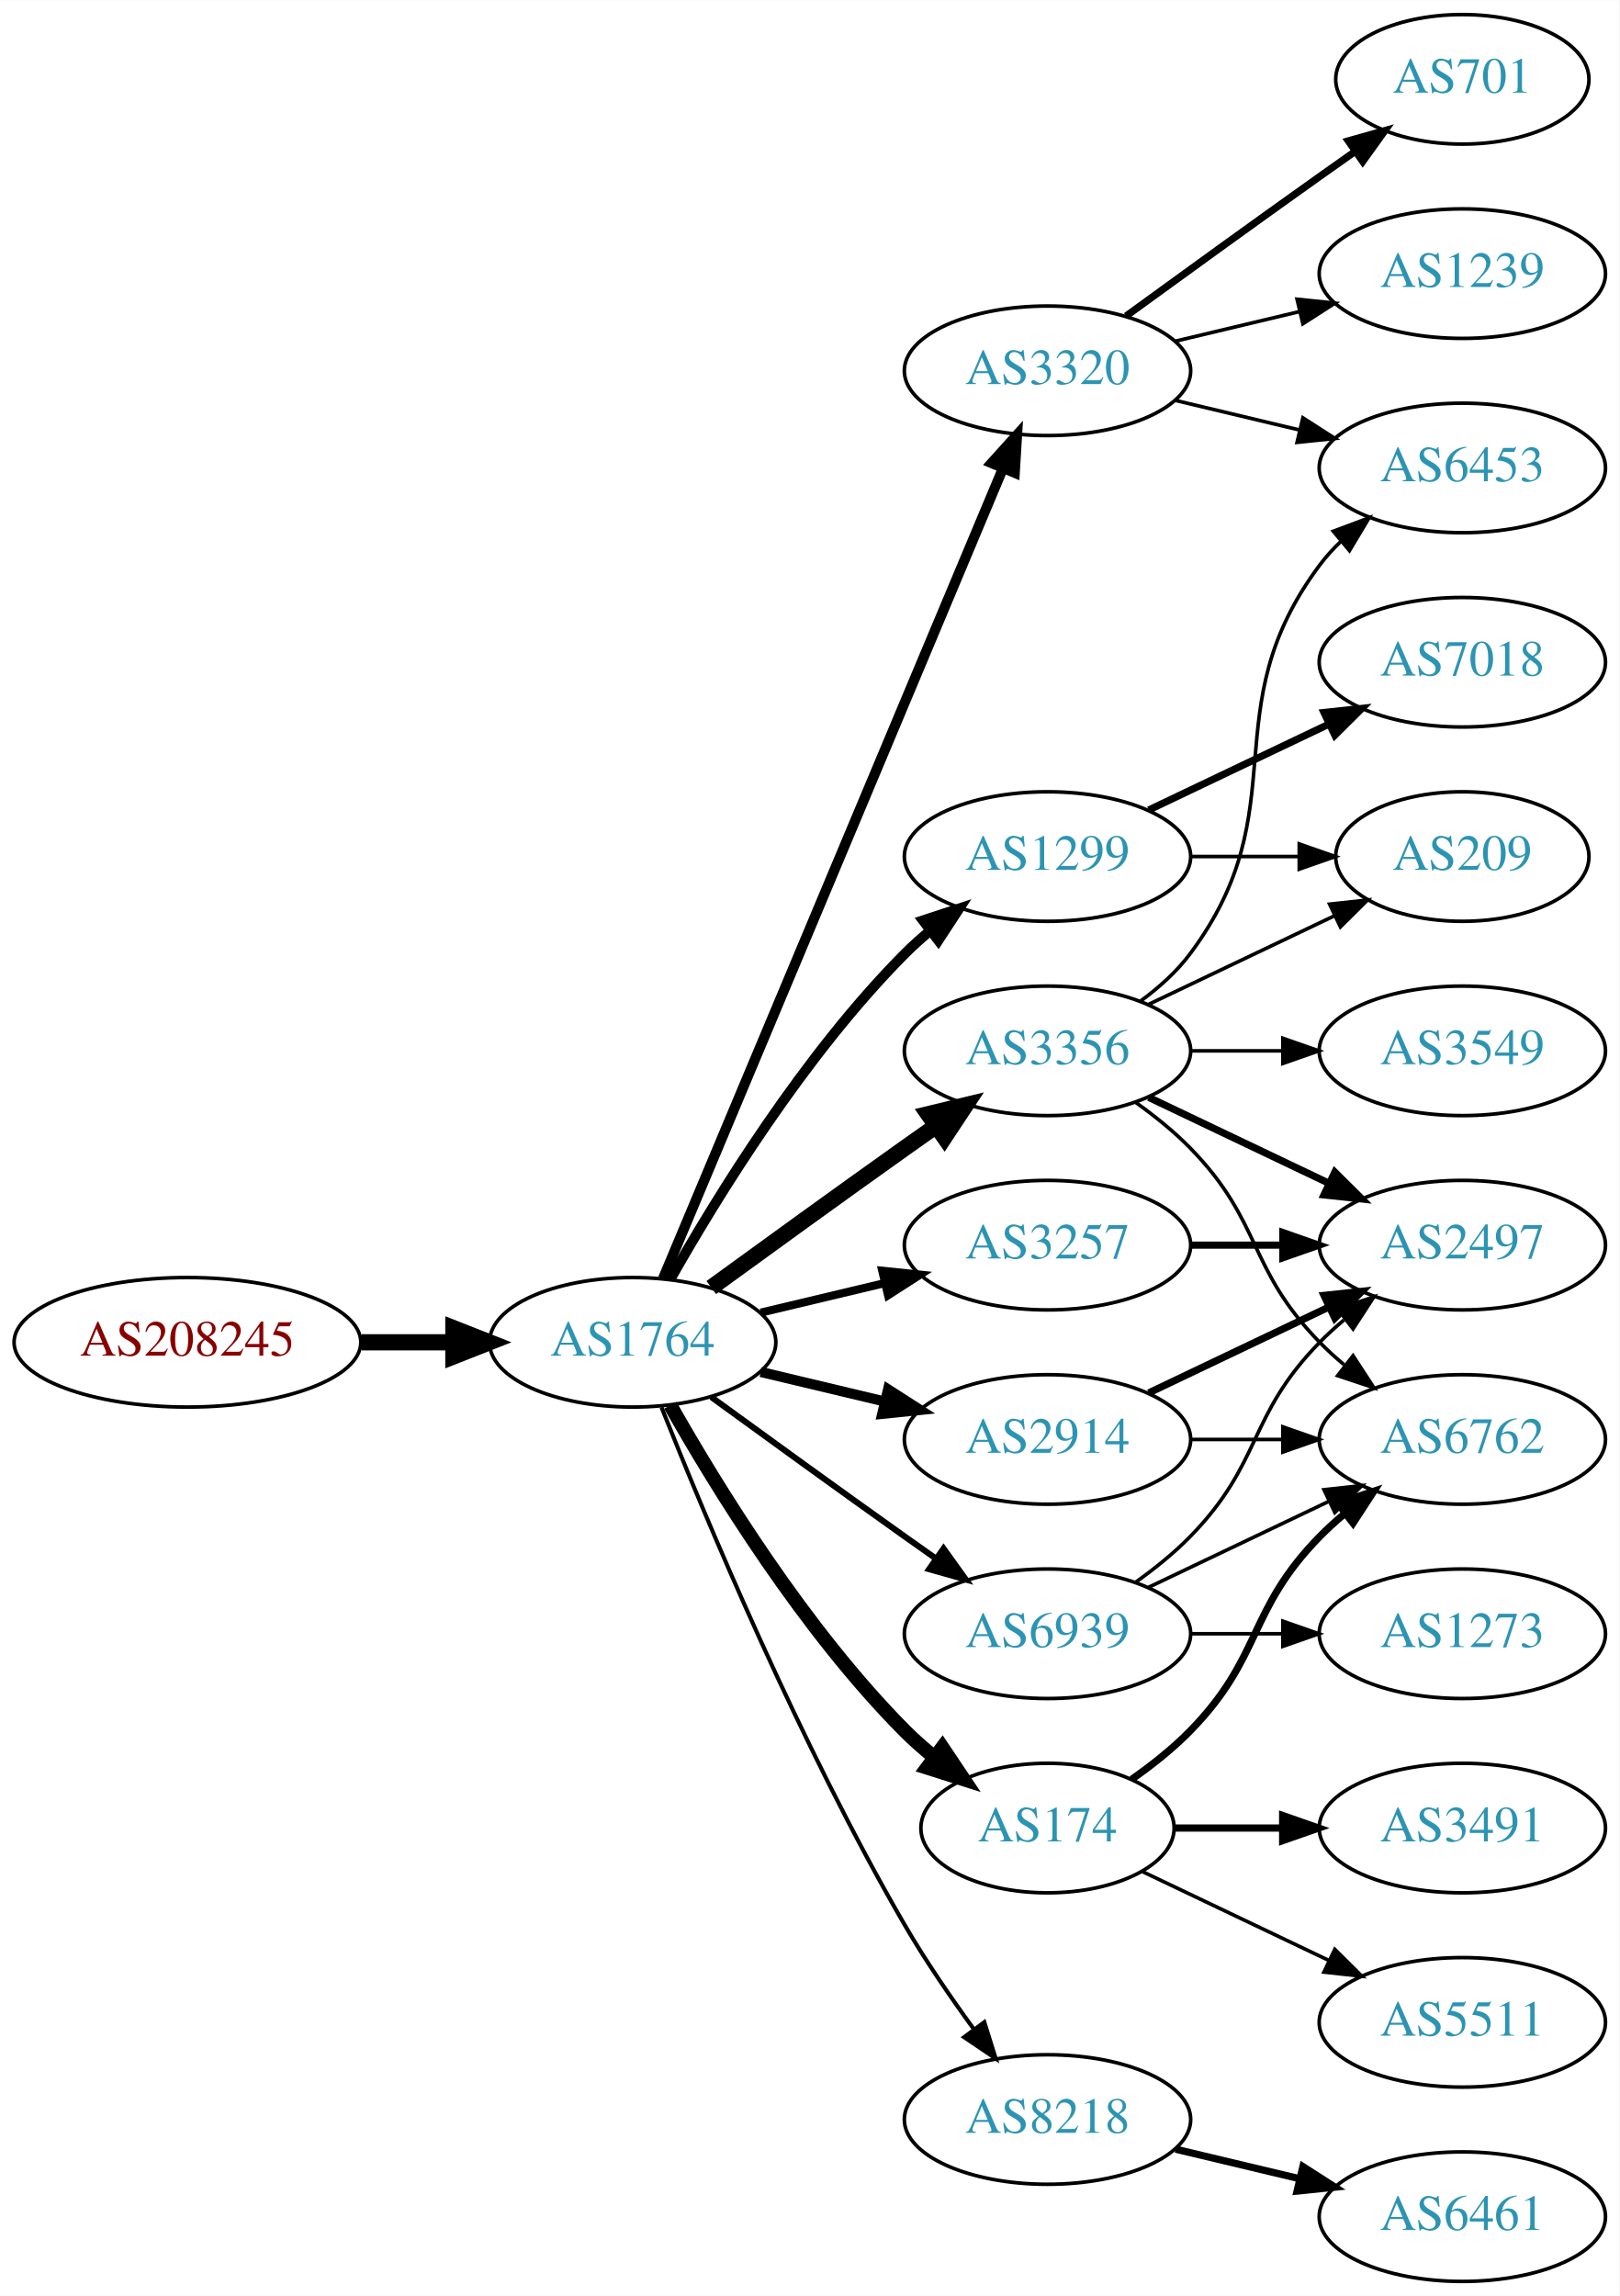
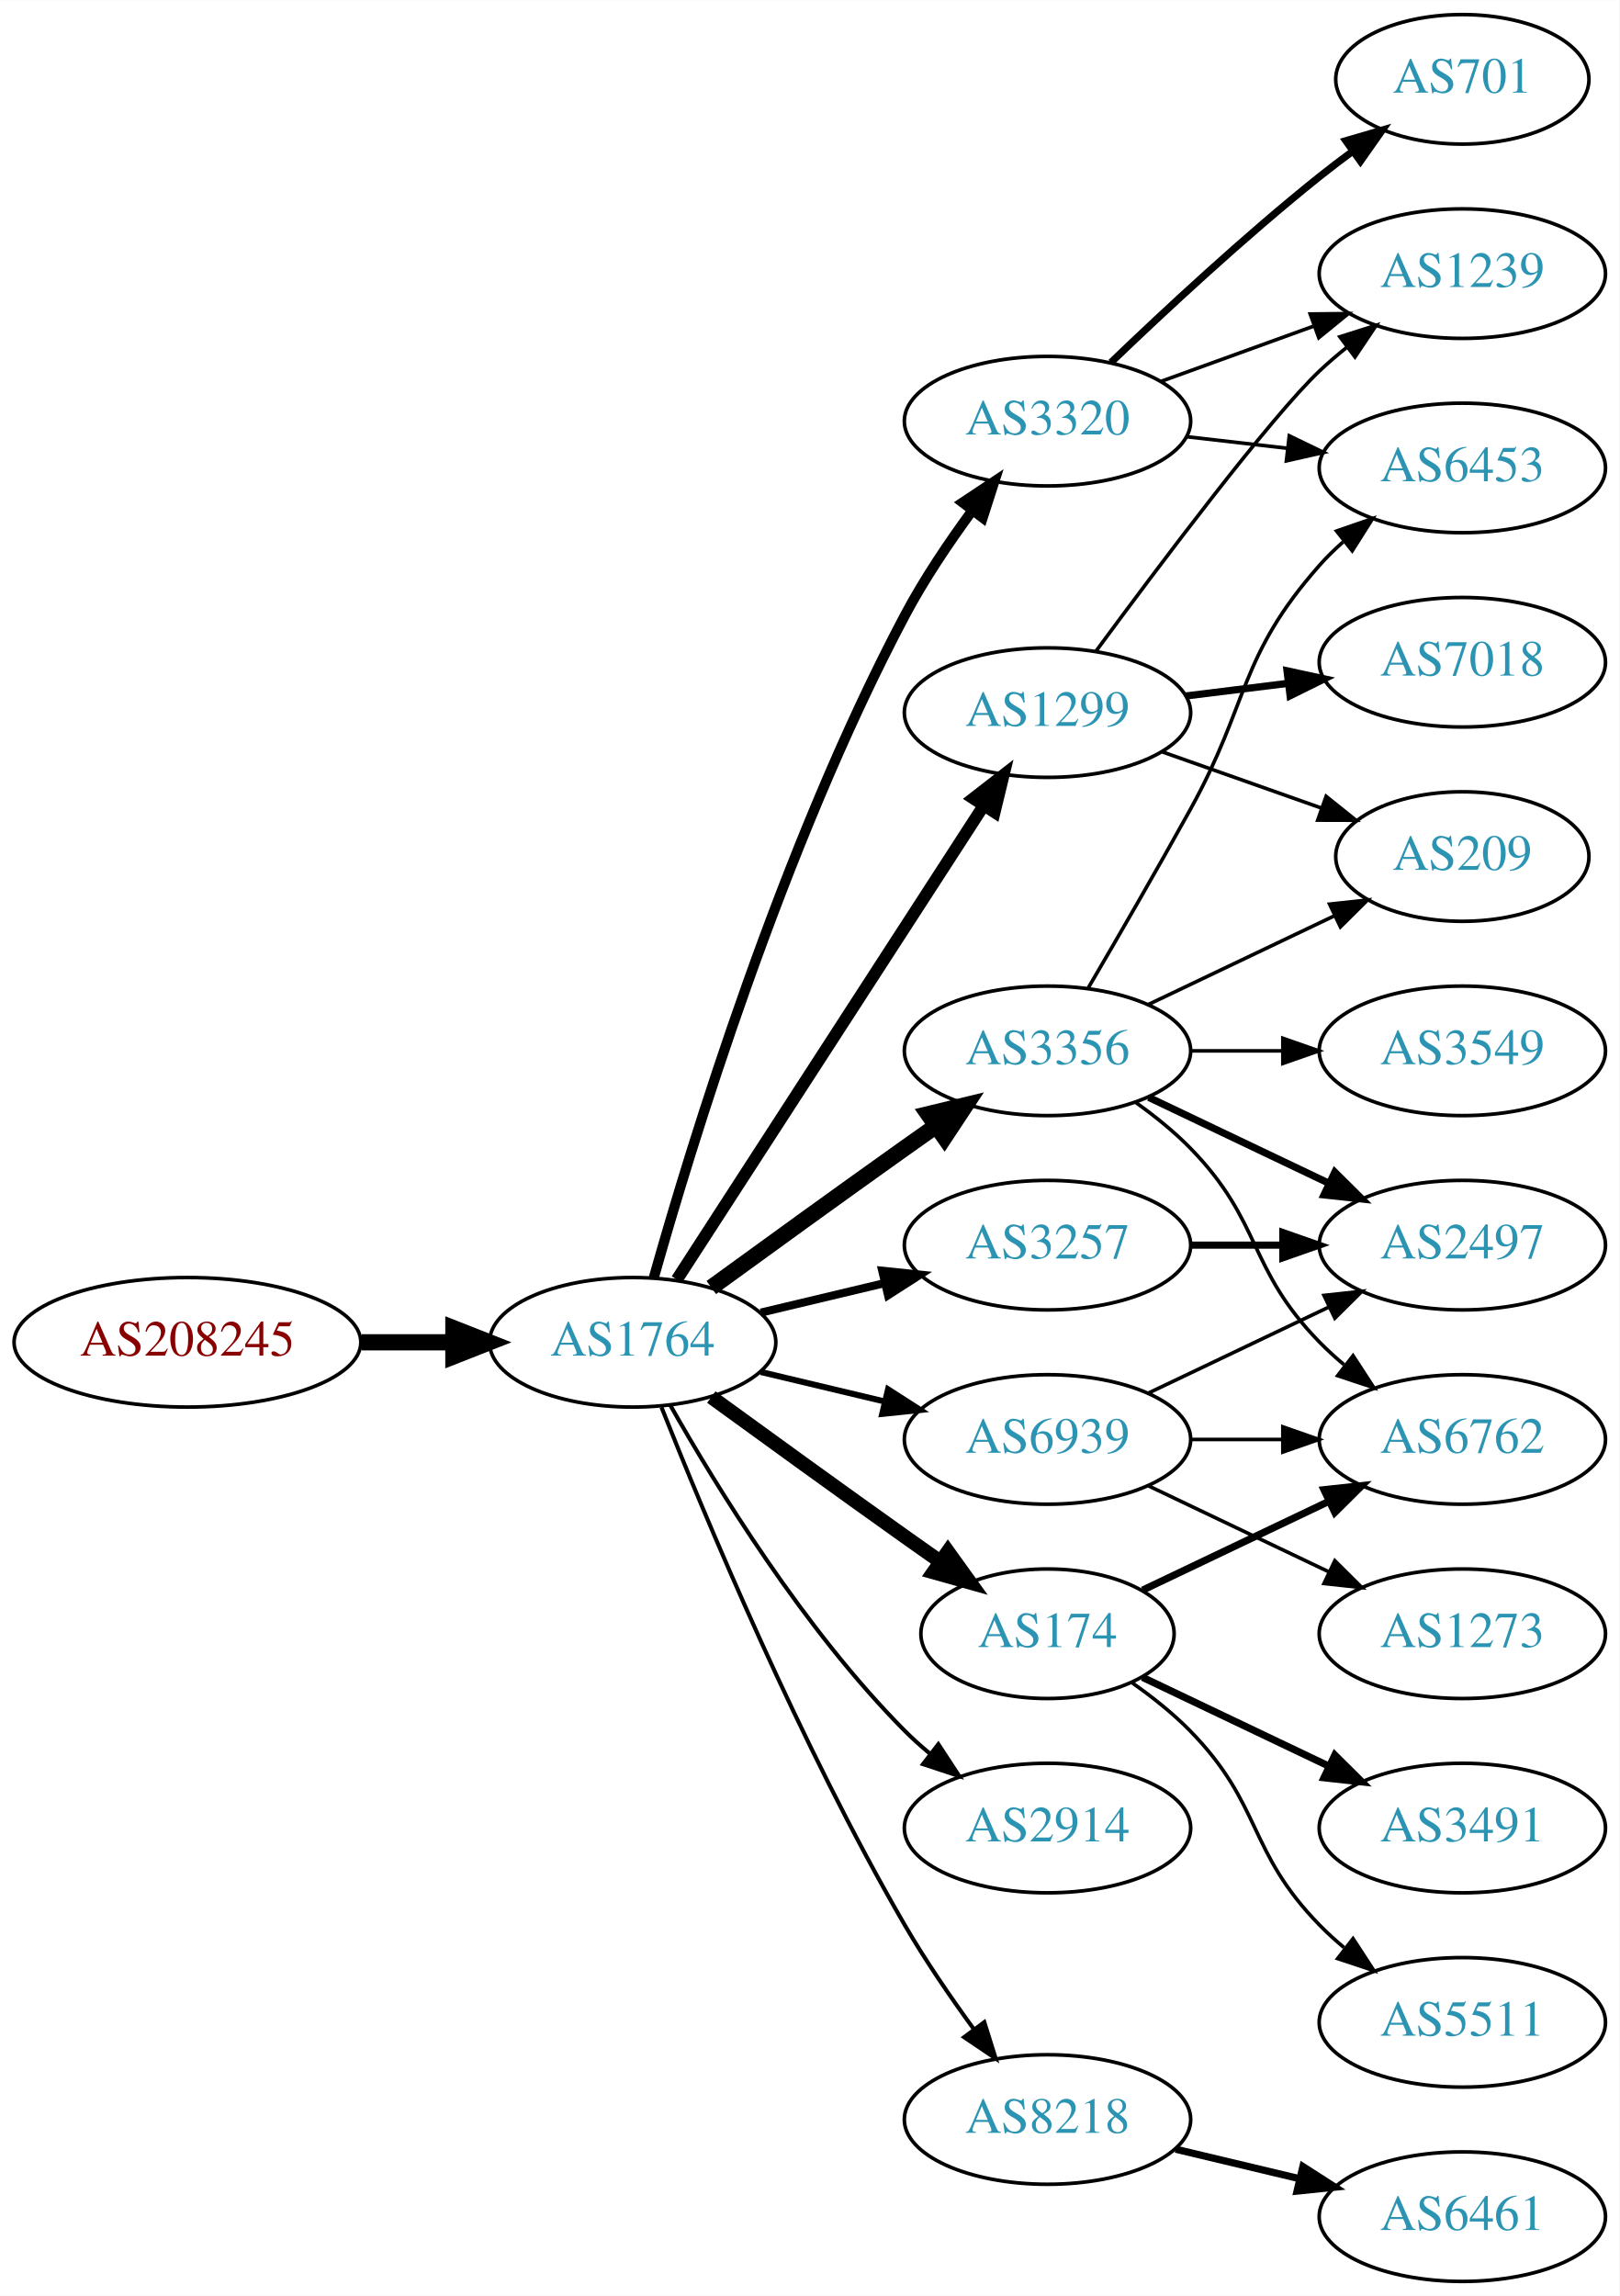
<svg xmlns="http://www.w3.org/2000/svg" xmlns:xlink="http://www.w3.org/1999/xlink" width="450pt" height="638pt" viewBox="0.00 0.00 450.07 638.00">
  <g id="graph0" class="graph" transform="scale(1 1) rotate(0) translate(4 634)">
    <polygon fill="white" stroke="none" points="-4,4 -4,-634 446.07,-634 446.07,4 -4,4" />
    <g id="node1" class="node">
      <g id="a_node1">
        <a xlink:href="/asn/208245" xlink:title="AS208245 ~ Bechtle GmbH [AT]">
          <ellipse fill="#ffffff" stroke="black" cx="48.096" cy="-261" rx="48.192" ry="18" />
          <text text-anchor="middle" x="48.096" y="-257.3" font-family="Times,serif" font-size="14.00" fill="#880000">AS208245</text>
        </a>
      </g>
    </g>
    <g id="node2" class="node">
      <g id="a_node2">
        <a xlink:href="/asn/1764" xlink:title="AS1764 ~ NEXTLAYER-AS [AT]">
          <ellipse fill="#ffffff" stroke="black" cx="171.838" cy="-261" rx="39.794" ry="18" />
          <text text-anchor="middle" x="171.838" y="-257.3" font-family="Times,serif" font-size="14.00" fill="#2c94b3">AS1764</text>
        </a>
      </g>
    </g>
    <g id="edge1" class="edge">
      <path fill="none" stroke="black" stroke-width="4.5" d="M96.513,-261C104.867,-261 113.577,-261 121.969,-261" />
      <polygon fill="black" stroke="black" stroke-width="4.5" points="122.004,-264.938 132.004,-261 122.004,-257.063 122.004,-264.938" />
    </g>
    <g id="node3" class="node">
      <g id="a_node3">
+         <a xlink:href="/asn/3356" xlink:title="AS3356 ~ Level 3 Parent, LLC [US]">
+           <ellipse fill="#ffffff" stroke="black" cx="287.131" cy="-342" rx="39.794" ry="18" />
+           <text text-anchor="middle" x="287.131" y="-338.3" font-family="Times,serif" font-size="14.00" fill="#2c94b3">AS3356</text>
+         </a>
+       </g>
+     </g>
+     <g id="edge2" class="edge">
+       <path fill="none" stroke="black" stroke-width="4.5" d="M193.686,-276.222C208.62,-287.091 229.234,-302.025 247.484,-315 250.305,-317.005 253.248,-319.085 256.196,-321.159" />
+       <polygon fill="black" stroke="black" stroke-width="4.5" points="253.972,-324.409 264.421,-326.926 258.493,-317.961 253.972,-324.409" />
+     </g>
+     <g id="node4" class="node">
+       <g id="a_node4">
+         <a xlink:href="/asn/174" xlink:title="AS174 ~ Cogent Communications [US]">
+           <ellipse fill="#ffffff" stroke="black" cx="287.131" cy="-180" rx="35.194" ry="18" />
+           <text text-anchor="middle" x="287.131" y="-176.3" font-family="Times,serif" font-size="14.00" fill="#2c94b3">AS174</text>
+         </a>
+       </g>
+     </g>
+     <g id="edge3" class="edge">
+       <path fill="none" stroke="black" stroke-width="3.938" d="M193.686,-245.778C208.62,-234.909 229.234,-219.975 247.484,-207 250.695,-204.718 254.064,-202.339 257.418,-199.982" />
+       <polygon fill="black" stroke="black" stroke-width="3.938" points="259.447,-202.834 265.629,-194.23 255.43,-197.101 259.447,-202.834" />
+     </g>
+     <g id="node5" class="node">
+       <g id="a_node5">
        <a xlink:href="/asn/3257" xlink:title="AS3257 ~ GTT [DE]">
          <ellipse fill="#ffffff" stroke="black" cx="287.131" cy="-288" rx="39.794" ry="18" />
          <text text-anchor="middle" x="287.131" y="-284.3" font-family="Times,serif" font-size="14.00" fill="#2c94b3">AS3257</text>
        </a>
      </g>
    </g>
-     <g id="edge2" class="edge">
+     <g id="edge4" class="edge">
      <path fill="none" stroke="black" stroke-width="2.25" d="M207.445,-269.248C218.316,-271.838 230.471,-274.735 241.913,-277.462" />
      <polygon fill="black" stroke="black" stroke-width="2.25" points="241.197,-280.889 251.736,-279.803 242.819,-274.08 241.197,-280.889" />
-     </g>
-     <g id="node4" class="node">
-       <g id="a_node4">
-         <a xlink:href="/asn/3320" xlink:title="AS3320 ~ DTAG [DE]">
-           <ellipse fill="#ffffff" stroke="black" cx="287.131" cy="-531" rx="39.794" ry="18" />
-           <text text-anchor="middle" x="287.131" y="-527.3" font-family="Times,serif" font-size="14.00" fill="#2c94b3">AS3320</text>
-         </a>
-       </g>
-     </g>
-     <g id="edge3" class="edge">
-       <path fill="none" stroke="black" stroke-width="2.812" d="M180.271,-278.715C199.597,-324.771 251.52,-448.514 274.692,-503.739" />
-       <polygon fill="black" stroke="black" stroke-width="2.812" points="271.573,-505.352 278.67,-513.219 278.028,-502.644 271.573,-505.352" />
-     </g>
-     <g id="node5" class="node">
-       <g id="a_node5">
-         <a xlink:href="/asn/1299" xlink:title="AS1299 ~ Telia Carrier [EU]">
-           <ellipse fill="#ffffff" stroke="black" cx="287.131" cy="-396" rx="39.794" ry="18" />
-           <text text-anchor="middle" x="287.131" y="-392.3" font-family="Times,serif" font-size="14.00" fill="#2c94b3">AS1299</text>
-         </a>
-       </g>
-     </g>
-     <g id="edge4" class="edge">
-       <path fill="none" stroke="black" stroke-width="2.812" d="M182.298,-278.49C195.08,-301.096 219.512,-340.886 247.484,-369 249.595,-371.121 251.891,-373.188 254.277,-375.171" />
-       <polygon fill="black" stroke="black" stroke-width="2.812" points="252.529,-378.242 262.592,-381.556 256.792,-372.69 252.529,-378.242" />
    </g>
    <g id="node6" class="node">
      <g id="a_node6">
        <a xlink:href="/asn/2914" xlink:title="AS2914 ~ NTT America, Inc. [US]">
-           <ellipse fill="#ffffff" stroke="black" cx="287.131" cy="-234" rx="39.794" ry="18" />
-           <text text-anchor="middle" x="287.131" y="-230.3" font-family="Times,serif" font-size="14.00" fill="#2c94b3">AS2914</text>
+           <ellipse fill="#ffffff" stroke="black" cx="287.131" cy="-126" rx="39.794" ry="18" />
+           <text text-anchor="middle" x="287.131" y="-122.3" font-family="Times,serif" font-size="14.00" fill="#2c94b3">AS2914</text>
        </a>
      </g>
    </g>
    <g id="edge5" class="edge">
-       <path fill="none" stroke="black" stroke-width="2.812" d="M207.445,-252.752C218.316,-250.162 230.471,-247.265 241.913,-244.538" />
-       <polygon fill="black" stroke="black" stroke-width="2.812" points="242.819,-247.92 251.736,-242.197 241.197,-241.111 242.819,-247.92" />
+       <path fill="none" stroke="black" stroke-width="1.125" d="M182.298,-243.51C195.08,-220.904 219.512,-181.114 247.484,-153 249.595,-150.879 251.891,-148.812 254.277,-146.829" />
+       <polygon fill="black" stroke="black" stroke-width="1.125" points="256.792,-149.31 262.592,-140.444 252.529,-143.758 256.792,-149.31" />
    </g>
    <g id="node7" class="node">
      <g id="a_node7">
-         <a xlink:href="/asn/174" xlink:title="AS174 ~ Cogent Communications [US]">
-           <ellipse fill="#ffffff" stroke="black" cx="287.131" cy="-126" rx="35.194" ry="18" />
-           <text text-anchor="middle" x="287.131" y="-122.3" font-family="Times,serif" font-size="14.00" fill="#2c94b3">AS174</text>
+         <a xlink:href="/asn/1299" xlink:title="AS1299 ~ Telia Carrier [EU]">
+           <ellipse fill="#ffffff" stroke="black" cx="287.131" cy="-436" rx="39.794" ry="18" />
+           <text text-anchor="middle" x="287.131" y="-432.3" font-family="Times,serif" font-size="14.00" fill="#2c94b3">AS1299</text>
        </a>
      </g>
    </g>
    <g id="edge6" class="edge">
-       <path fill="none" stroke="black" stroke-width="3.938" d="M182.298,-243.51C195.08,-220.904 219.512,-181.114 247.484,-153 249.985,-150.487 252.745,-148.051 255.606,-145.739" />
-       <polygon fill="black" stroke="black" stroke-width="3.938" points="257.907,-148.389 263.804,-139.587 253.705,-142.79 257.907,-148.389" />
+       <path fill="none" stroke="black" stroke-width="3.375" d="M184.115,-278.419C204.135,-309.343 245.972,-373.967 269.372,-410.113" />
+       <polygon fill="black" stroke="black" stroke-width="3.375" points="266.527,-412.159 274.899,-418.651 272.403,-408.354 266.527,-412.159" />
    </g>
    <g id="node8" class="node">
      <g id="a_node8">
-         <a xlink:href="/asn/3356" xlink:title="AS3356 ~ Level 3 Parent, LLC [US]">
-           <ellipse fill="#ffffff" stroke="black" cx="287.131" cy="-342" rx="39.794" ry="18" />
-           <text text-anchor="middle" x="287.131" y="-338.3" font-family="Times,serif" font-size="14.00" fill="#2c94b3">AS3356</text>
+         <a xlink:href="/asn/3320" xlink:title="AS3320 ~ DTAG [DE]">
+           <ellipse fill="#ffffff" stroke="black" cx="287.131" cy="-517" rx="39.794" ry="18" />
+           <text text-anchor="middle" x="287.131" y="-513.3" font-family="Times,serif" font-size="14.00" fill="#2c94b3">AS3320</text>
        </a>
      </g>
    </g>
    <g id="edge7" class="edge">
-       <path fill="none" stroke="black" stroke-width="4.5" d="M193.686,-276.222C208.62,-287.091 229.234,-302.025 247.484,-315 250.305,-317.005 253.248,-319.085 256.196,-321.159" />
-       <polygon fill="black" stroke="black" stroke-width="4.5" points="253.972,-324.409 264.421,-326.926 258.493,-317.961 253.972,-324.409" />
+       <path fill="none" stroke="black" stroke-width="2.812" d="M177.715,-278.97C187.897,-315.101 213.33,-398.59 247.484,-463 252.805,-473.034 259.754,-483.342 266.29,-492.228" />
+       <polygon fill="black" stroke="black" stroke-width="2.812" points="263.539,-494.392 272.363,-500.255 269.121,-490.169 263.539,-494.392" />
    </g>
    <g id="node9" class="node">
      <g id="a_node9">
        <a xlink:href="/asn/8218" xlink:title="AS8218 ~ legacy Neotelecoms [FR]">
          <ellipse fill="#ffffff" stroke="black" cx="287.131" cy="-45" rx="39.794" ry="18" />
          <text text-anchor="middle" x="287.131" y="-41.3" font-family="Times,serif" font-size="14.00" fill="#2c94b3">AS8218</text>
        </a>
      </g>
    </g>
    <g id="edge8" class="edge">
      <path fill="none" stroke="black" stroke-width="1.125" d="M179.841,-242.949C191.968,-212.43 218.386,-149.067 247.484,-99 253.191,-89.181 260.229,-78.922 266.728,-70.016" />
      <polygon fill="black" stroke="black" stroke-width="1.125" points="269.569,-72.061 272.734,-61.95 263.954,-67.881 269.569,-72.061" />
    </g>
    <g id="node10" class="node">
      <g id="a_node10">
        <a xlink:href="/asn/6939" xlink:title="AS6939 ~ Hurricane Electric LLC [US]">
-           <ellipse fill="#ffffff" stroke="black" cx="287.131" cy="-180" rx="39.794" ry="18" />
-           <text text-anchor="middle" x="287.131" y="-176.3" font-family="Times,serif" font-size="14.00" fill="#2c94b3">AS6939</text>
+           <ellipse fill="#ffffff" stroke="black" cx="287.131" cy="-234" rx="39.794" ry="18" />
+           <text text-anchor="middle" x="287.131" y="-230.3" font-family="Times,serif" font-size="14.00" fill="#2c94b3">AS6939</text>
        </a>
      </g>
    </g>
    <g id="edge9" class="edge">
-       <path fill="none" stroke="black" stroke-width="1.688" d="M193.686,-245.778C208.62,-234.909 229.234,-219.975 247.484,-207 250.305,-204.995 253.248,-202.915 256.196,-200.841" />
-       <polygon fill="black" stroke="black" stroke-width="1.688" points="258.242,-203.681 264.421,-195.074 254.223,-197.95 258.242,-203.681" />
+       <path fill="none" stroke="black" stroke-width="1.688" d="M207.445,-252.752C218.316,-250.162 230.471,-247.265 241.913,-244.538" />
+       <polygon fill="black" stroke="black" stroke-width="1.688" points="242.819,-247.92 251.736,-242.197 241.197,-241.111 242.819,-247.92" />
    </g>
    <g id="node11" class="node">
      <g id="a_node11">
+         <a xlink:href="/asn/6453" xlink:title="AS6453 ~ TATA COMMUNICATIONS (AMERICA) INC [US]">
+           <ellipse fill="#ffffff" stroke="black" cx="402.424" cy="-504" rx="39.794" ry="18" />
+           <text text-anchor="middle" x="402.424" y="-500.3" font-family="Times,serif" font-size="14.00" fill="#2c94b3">AS6453</text>
+         </a>
+       </g>
+     </g>
+     <g id="edge10" class="edge">
+       <path fill="none" stroke="black" d="M298.477,-359.534C306.363,-372.994 317.421,-392.077 326.777,-409 343.323,-438.927 340.128,-451.38 362.777,-477 364.759,-479.242 366.964,-481.394 369.286,-483.437" />
+       <polygon fill="black" stroke="black" points="367.474,-486.466 377.487,-489.929 371.819,-480.978 367.474,-486.466" />
+     </g>
+     <g id="node12" class="node">
+       <g id="a_node12">
+         <a xlink:href="/asn/3549" xlink:title="AS3549 ~ Level 3 Parent, LLC [US]">
+           <ellipse fill="#ffffff" stroke="black" cx="402.424" cy="-342" rx="39.794" ry="18" />
+           <text text-anchor="middle" x="402.424" y="-338.3" font-family="Times,serif" font-size="14.00" fill="#2c94b3">AS3549</text>
+         </a>
+       </g>
+     </g>
+     <g id="edge11" class="edge">
+       <path fill="none" stroke="black" d="M326.803,-342C335.006,-342 343.77,-342 352.302,-342" />
+       <polygon fill="black" stroke="black" points="352.541,-345.5 362.541,-342 352.541,-338.5 352.541,-345.5" />
+     </g>
+     <g id="node13" class="node">
+       <g id="a_node13">
        <a xlink:href="/asn/2497" xlink:title="AS2497 ~ Internet Initiative Japan Inc. [JP]">
          <ellipse fill="#ffffff" stroke="black" cx="402.424" cy="-288" rx="39.794" ry="18" />
          <text text-anchor="middle" x="402.424" y="-284.3" font-family="Times,serif" font-size="14.00" fill="#2c94b3">AS2497</text>
        </a>
      </g>
    </g>
-     <g id="edge10" class="edge">
+     <g id="edge12" class="edge">
+       <path fill="none" stroke="black" stroke-width="2" d="M315.267,-329.066C330.261,-321.919 349.082,-312.948 365.306,-305.215" />
+       <polygon fill="black" stroke="black" stroke-width="2" points="366.988,-308.291 374.509,-300.829 363.976,-301.972 366.988,-308.291" />
+     </g>
+     <g id="node14" class="node">
+       <g id="a_node14">
+         <a xlink:href="/asn/6762" xlink:title="AS6762 ~ TELECOM ITALIA SPARKLE S.p.A. [IT]">
+           <ellipse fill="#ffffff" stroke="black" cx="402.424" cy="-234" rx="39.794" ry="18" />
+           <text text-anchor="middle" x="402.424" y="-230.3" font-family="Times,serif" font-size="14.00" fill="#2c94b3">AS6762</text>
+         </a>
+       </g>
+     </g>
+     <g id="edge13" class="edge">
+       <path fill="none" stroke="black" d="M311.725,-327.611C316.981,-323.852 322.313,-319.563 326.777,-315 346.95,-294.383 342.605,-281.617 362.777,-261 364.87,-258.861 367.154,-256.782 369.53,-254.79" />
+       <polygon fill="black" stroke="black" points="372.049,-257.268 377.83,-248.389 367.774,-251.725 372.049,-257.268" />
+     </g>
+     <g id="node15" class="node">
+       <g id="a_node15">
+         <a xlink:href="/asn/209" xlink:title="AS209 ~ CenturyLink Communications, LLC [US]">
+           <ellipse fill="#ffffff" stroke="black" cx="402.424" cy="-396" rx="35.194" ry="18" />
+           <text text-anchor="middle" x="402.424" y="-392.3" font-family="Times,serif" font-size="14.00" fill="#2c94b3">AS209</text>
+         </a>
+       </g>
+     </g>
+     <g id="edge14" class="edge">
+       <path fill="none" stroke="black" d="M315.267,-354.934C330.699,-362.29 350.185,-371.577 366.72,-379.459" />
+       <polygon fill="black" stroke="black" points="365.529,-382.768 376.062,-383.911 368.54,-376.449 365.529,-382.768" />
+     </g>
+     <g id="edge15" class="edge">
+       <path fill="none" stroke="black" stroke-width="2" d="M313.556,-192.119C328.859,-199.413 348.582,-208.814 365.464,-216.86" />
+       <polygon fill="black" stroke="black" stroke-width="2" points="363.971,-220.026 374.504,-221.169 366.983,-213.707 363.971,-220.026" />
+     </g>
+     <g id="node16" class="node">
+       <g id="a_node16">
+         <a xlink:href="/asn/3491" xlink:title="AS3491 ~ PCCW Global, Inc. [US]">
+           <ellipse fill="#ffffff" stroke="black" cx="402.424" cy="-126" rx="39.794" ry="18" />
+           <text text-anchor="middle" x="402.424" y="-122.3" font-family="Times,serif" font-size="14.00" fill="#2c94b3">AS3491</text>
+         </a>
+       </g>
+     </g>
+     <g id="edge16" class="edge">
+       <path fill="none" stroke="black" stroke-width="2" d="M313.556,-167.881C328.859,-160.587 348.582,-151.186 365.464,-143.14" />
+       <polygon fill="black" stroke="black" stroke-width="2" points="366.983,-146.293 374.504,-138.831 363.971,-139.974 366.983,-146.293" />
+     </g>
+     <g id="node17" class="node">
+       <g id="a_node17">
+         <a xlink:href="/asn/5511" xlink:title="AS5511 ~ Orange S.A. [FR]">
+           <ellipse fill="#ffffff" stroke="black" cx="402.424" cy="-72" rx="39.794" ry="18" />
+           <text text-anchor="middle" x="402.424" y="-68.3" font-family="Times,serif" font-size="14.00" fill="#2c94b3">AS5511</text>
+         </a>
+       </g>
+     </g>
+     <g id="edge17" class="edge">
+       <path fill="none" stroke="black" d="M310.514,-166.468C316.156,-162.51 321.969,-157.914 326.777,-153 346.95,-132.383 342.605,-119.617 362.777,-99 364.87,-96.861 367.154,-94.782 369.53,-92.79" />
+       <polygon fill="black" stroke="black" points="372.049,-95.268 377.83,-86.389 367.774,-89.725 372.049,-95.268" />
+     </g>
+     <g id="edge18" class="edge">
      <path fill="none" stroke="black" stroke-width="2" d="M326.803,-288C335.006,-288 343.77,-288 352.302,-288" />
      <polygon fill="black" stroke="black" stroke-width="2" points="352.541,-291.5 362.541,-288 352.541,-284.5 352.541,-291.5" />
    </g>
-     <g id="node14" class="node">
-       <g id="a_node14">
-         <a xlink:href="/asn/6453" xlink:title="AS6453 ~ TATA COMMUNICATIONS (AMERICA) INC [US]">
-           <ellipse fill="#ffffff" stroke="black" cx="402.424" cy="-504" rx="39.794" ry="18" />
-           <text text-anchor="middle" x="402.424" y="-500.3" font-family="Times,serif" font-size="14.00" fill="#2c94b3">AS6453</text>
-         </a>
-       </g>
-     </g>
-     <g id="edge22" class="edge">
-       <path fill="none" stroke="black" d="M322.738,-522.752C333.609,-520.162 345.764,-517.265 357.206,-514.538" />
-       <polygon fill="black" stroke="black" points="358.112,-517.92 367.029,-512.197 356.49,-511.111 358.112,-517.92" />
-     </g>
-     <g id="node17" class="node">
-       <g id="a_node17">
-         <a xlink:href="/asn/701" xlink:title="AS701 ~ UUNET [US]">
-           <ellipse fill="#ffffff" stroke="black" cx="402.424" cy="-612" rx="35.194" ry="18" />
-           <text text-anchor="middle" x="402.424" y="-608.3" font-family="Times,serif" font-size="14.00" fill="#2c94b3">AS701</text>
-         </a>
-       </g>
-     </g>
-     <g id="edge20" class="edge">
-       <path fill="none" stroke="black" stroke-width="2" d="M308.979,-546.222C323.913,-557.091 344.527,-572.025 362.777,-585 365.988,-587.282 369.357,-589.661 372.711,-592.018" />
-       <polygon fill="black" stroke="black" stroke-width="2" points="370.723,-594.899 380.922,-597.77 374.74,-589.166 370.723,-594.899" />
+     <g id="edge21" class="edge">
+       <path fill="none" stroke="black" d="M319.089,-425.07C332.716,-420.258 348.86,-414.559 363.226,-409.486" />
+       <polygon fill="black" stroke="black" points="364.571,-412.723 372.835,-406.094 362.24,-406.123 364.571,-412.723" />
    </g>
    <g id="node18" class="node">
      <g id="a_node18">
        <a xlink:href="/asn/1239" xlink:title="AS1239 ~ Sprint [US]">
          <ellipse fill="#ffffff" stroke="black" cx="402.424" cy="-558" rx="39.794" ry="18" />
          <text text-anchor="middle" x="402.424" y="-554.3" font-family="Times,serif" font-size="14.00" fill="#2c94b3">AS1239</text>
        </a>
      </g>
    </g>
-     <g id="edge21" class="edge">
-       <path fill="none" stroke="black" d="M322.738,-539.248C333.609,-541.838 345.764,-544.735 357.206,-547.462" />
-       <polygon fill="black" stroke="black" points="356.49,-550.889 367.029,-549.803 358.112,-544.08 356.49,-550.889" />
-     </g>
-     <g id="node15" class="node">
-       <g id="a_node15">
-         <a xlink:href="/asn/209" xlink:title="AS209 ~ CenturyLink Communications, LLC [US]">
-           <ellipse fill="#ffffff" stroke="black" cx="402.424" cy="-396" rx="35.194" ry="18" />
-           <text text-anchor="middle" x="402.424" y="-392.3" font-family="Times,serif" font-size="14.00" fill="#2c94b3">AS209</text>
-         </a>
-       </g>
-     </g>
    <g id="edge19" class="edge">
-       <path fill="none" stroke="black" d="M326.803,-396C336.508,-396 346.999,-396 356.962,-396" />
-       <polygon fill="black" stroke="black" points="357.098,-399.5 367.098,-396 357.098,-392.5 357.098,-399.5" />
-     </g>
-     <g id="node16" class="node">
-       <g id="a_node16">
+       <path fill="none" stroke="black" d="M300.626,-453.113C318.076,-476.796 349.135,-518.104 362.777,-531 365.156,-533.249 367.736,-535.454 370.394,-537.575" />
+       <polygon fill="black" stroke="black" points="368.387,-540.444 378.488,-543.64 372.584,-534.843 368.387,-540.444" />
+     </g>
+     <g id="node19" class="node">
+       <g id="a_node19">
        <a xlink:href="/asn/7018" xlink:title="AS7018 ~ AT&amp;T Services, Inc. [US]">
          <ellipse fill="#ffffff" stroke="black" cx="402.424" cy="-450" rx="39.794" ry="18" />
          <text text-anchor="middle" x="402.424" y="-446.3" font-family="Times,serif" font-size="14.00" fill="#2c94b3">AS7018</text>
        </a>
      </g>
    </g>
-     <g id="edge18" class="edge">
-       <path fill="none" stroke="black" stroke-width="2" d="M315.267,-408.934C330.261,-416.081 349.082,-425.052 365.306,-432.785" />
-       <polygon fill="black" stroke="black" stroke-width="2" points="363.976,-436.028 374.509,-437.171 366.988,-429.709 363.976,-436.028" />
-     </g>
-     <g id="edge11" class="edge">
-       <path fill="none" stroke="black" stroke-width="2" d="M315.267,-246.934C330.261,-254.081 349.082,-263.052 365.306,-270.785" />
-       <polygon fill="black" stroke="black" stroke-width="2" points="363.976,-274.028 374.509,-275.171 366.988,-267.709 363.976,-274.028" />
-     </g>
-     <g id="node12" class="node">
-       <g id="a_node12">
-         <a xlink:href="/asn/6762" xlink:title="AS6762 ~ TELECOM ITALIA SPARKLE S.p.A. [IT]">
-           <ellipse fill="#ffffff" stroke="black" cx="402.424" cy="-234" rx="39.794" ry="18" />
-           <text text-anchor="middle" x="402.424" y="-230.3" font-family="Times,serif" font-size="14.00" fill="#2c94b3">AS6762</text>
-         </a>
-       </g>
-     </g>
-     <g id="edge12" class="edge">
-       <path fill="none" stroke="black" d="M326.803,-234C335.006,-234 343.77,-234 352.302,-234" />
-       <polygon fill="black" stroke="black" points="352.541,-237.5 362.541,-234 352.541,-230.5 352.541,-237.5" />
+     <g id="edge20" class="edge">
+       <path fill="none" stroke="black" stroke-width="2" d="M325.541,-440.623C334.629,-441.746 344.466,-442.962 353.951,-444.134" />
+       <polygon fill="black" stroke="black" stroke-width="2" points="353.699,-447.629 364.053,-445.382 354.558,-440.682 353.699,-447.629" />
    </g>
    <g id="edge24" class="edge">
-       <path fill="none" stroke="black" stroke-width="2" d="M310.514,-139.532C316.156,-143.49 321.969,-148.086 326.777,-153 346.95,-173.617 342.605,-186.383 362.777,-207 364.87,-209.139 367.154,-211.218 369.53,-213.21" />
-       <polygon fill="black" stroke="black" stroke-width="2" points="367.774,-216.275 377.83,-219.611 372.049,-210.732 367.774,-216.275" />
+       <path fill="none" stroke="black" d="M325.856,-512.671C334.837,-511.641 344.536,-510.528 353.893,-509.454" />
+       <polygon fill="black" stroke="black" points="354.328,-512.927 363.864,-508.31 353.53,-505.973 354.328,-512.927" />
+     </g>
+     <g id="edge23" class="edge">
+       <path fill="none" stroke="black" d="M318.79,-528.095C331.762,-532.79 347.055,-538.324 360.936,-543.348" />
+       <polygon fill="black" stroke="black" points="360.146,-546.784 370.741,-546.896 362.529,-540.202 360.146,-546.784" />
    </g>
    <g id="node20" class="node">
      <g id="a_node20">
-         <a xlink:href="/asn/3491" xlink:title="AS3491 ~ PCCW Global, Inc. [US]">
-           <ellipse fill="#ffffff" stroke="black" cx="402.424" cy="-126" rx="39.794" ry="18" />
-           <text text-anchor="middle" x="402.424" y="-122.3" font-family="Times,serif" font-size="14.00" fill="#2c94b3">AS3491</text>
-         </a>
-       </g>
-     </g>
-     <g id="edge25" class="edge">
-       <path fill="none" stroke="black" stroke-width="2" d="M322.43,-126C331.807,-126 342.158,-126 352.192,-126" />
-       <polygon fill="black" stroke="black" stroke-width="2" points="352.481,-129.5 362.481,-126 352.481,-122.5 352.481,-129.5" />
+         <a xlink:href="/asn/701" xlink:title="AS701 ~ UUNET [US]">
+           <ellipse fill="#ffffff" stroke="black" cx="402.424" cy="-612" rx="35.194" ry="18" />
+           <text text-anchor="middle" x="402.424" y="-608.3" font-family="Times,serif" font-size="14.00" fill="#2c94b3">AS701</text>
+         </a>
+       </g>
+     </g>
+     <g id="edge22" class="edge">
+       <path fill="none" stroke="black" stroke-width="2" d="M304.775,-533.312C319.55,-547.51 341.963,-568.363 362.777,-585 365.698,-587.335 368.808,-589.696 371.945,-592" />
+       <polygon fill="black" stroke="black" stroke-width="2" points="370.035,-594.937 380.205,-597.908 374.107,-589.244 370.035,-594.937" />
    </g>
    <g id="node21" class="node">
      <g id="a_node21">
-         <a xlink:href="/asn/5511" xlink:title="AS5511 ~ Orange S.A. [FR]">
-           <ellipse fill="#ffffff" stroke="black" cx="402.424" cy="-72" rx="39.794" ry="18" />
-           <text text-anchor="middle" x="402.424" y="-68.3" font-family="Times,serif" font-size="14.00" fill="#2c94b3">AS5511</text>
-         </a>
-       </g>
-     </g>
-     <g id="edge26" class="edge">
-       <path fill="none" stroke="black" d="M313.556,-113.881C328.859,-106.587 348.582,-97.186 365.464,-89.14" />
-       <polygon fill="black" stroke="black" points="366.983,-92.293 374.504,-84.831 363.971,-85.974 366.983,-92.293" />
-     </g>
-     <g id="edge16" class="edge">
-       <path fill="none" stroke="black" stroke-width="2" d="M315.267,-329.066C330.261,-321.919 349.082,-312.948 365.306,-305.215" />
-       <polygon fill="black" stroke="black" stroke-width="2" points="366.988,-308.291 374.509,-300.829 363.976,-301.972 366.988,-308.291" />
-     </g>
-     <g id="edge15" class="edge">
-       <path fill="none" stroke="black" d="M311.725,-327.611C316.981,-323.852 322.313,-319.563 326.777,-315 346.95,-294.383 342.605,-281.617 362.777,-261 364.87,-258.861 367.154,-256.782 369.53,-254.79" />
-       <polygon fill="black" stroke="black" points="372.049,-257.268 377.83,-248.389 367.774,-251.725 372.049,-257.268" />
-     </g>
-     <g id="node13" class="node">
-       <g id="a_node13">
-         <a xlink:href="/asn/3549" xlink:title="AS3549 ~ Level 3 Parent, LLC [US]">
-           <ellipse fill="#ffffff" stroke="black" cx="402.424" cy="-342" rx="39.794" ry="18" />
-           <text text-anchor="middle" x="402.424" y="-338.3" font-family="Times,serif" font-size="14.00" fill="#2c94b3">AS3549</text>
-         </a>
-       </g>
-     </g>
-     <g id="edge13" class="edge">
-       <path fill="none" stroke="black" d="M326.803,-342C335.006,-342 343.77,-342 352.302,-342" />
-       <polygon fill="black" stroke="black" points="352.541,-345.5 362.541,-342 352.541,-338.5 352.541,-345.5" />
-     </g>
-     <g id="edge14" class="edge">
-       <path fill="none" stroke="black" d="M313.062,-355.882C318.138,-359.611 323.056,-364.016 326.777,-369 357.049,-409.542 332.506,-436.458 362.777,-477 364.522,-479.336 366.529,-481.545 368.693,-483.617" />
-       <polygon fill="black" stroke="black" points="366.57,-486.405 376.493,-490.118 371.052,-481.027 366.57,-486.405" />
-     </g>
-     <g id="edge17" class="edge">
-       <path fill="none" stroke="black" d="M315.267,-354.934C330.699,-362.29 350.185,-371.577 366.72,-379.459" />
-       <polygon fill="black" stroke="black" points="365.529,-382.768 376.062,-383.911 368.54,-376.449 365.529,-382.768" />
-     </g>
-     <g id="node19" class="node">
-       <g id="a_node19">
        <a xlink:href="/asn/6461" xlink:title="AS6461 ~ Zayo Bandwidth [US]">
          <ellipse fill="#ffffff" stroke="black" cx="402.424" cy="-18" rx="39.794" ry="18" />
          <text text-anchor="middle" x="402.424" y="-14.3" font-family="Times,serif" font-size="14.00" fill="#2c94b3">AS6461</text>
        </a>
      </g>
    </g>
-     <g id="edge23" class="edge">
+     <g id="edge25" class="edge">
      <path fill="none" stroke="black" stroke-width="2" d="M322.738,-36.752C333.609,-34.162 345.764,-31.265 357.206,-28.538" />
      <polygon fill="black" stroke="black" stroke-width="2" points="358.112,-31.92 367.029,-26.197 356.49,-25.111 358.112,-31.92" />
    </g>
+     <g id="edge27" class="edge">
+       <path fill="none" stroke="black" d="M315.267,-246.934C330.261,-254.081 349.082,-263.052 365.306,-270.785" />
+       <polygon fill="black" stroke="black" points="363.976,-274.028 374.509,-275.171 366.988,-267.709 363.976,-274.028" />
+     </g>
    <g id="edge28" class="edge">
-       <path fill="none" stroke="black" d="M311.725,-194.389C316.981,-198.148 322.313,-202.437 326.777,-207 346.95,-227.617 342.605,-240.383 362.777,-261 364.87,-263.139 367.154,-265.218 369.53,-267.21" />
-       <polygon fill="black" stroke="black" points="367.774,-270.275 377.83,-273.611 372.049,-264.732 367.774,-270.275" />
-     </g>
-     <g id="edge27" class="edge">
-       <path fill="none" stroke="black" d="M315.267,-192.934C330.261,-200.081 349.082,-209.052 365.306,-216.785" />
-       <polygon fill="black" stroke="black" points="363.976,-220.028 374.509,-221.171 366.988,-213.709 363.976,-220.028" />
+       <path fill="none" stroke="black" d="M326.803,-234C335.006,-234 343.77,-234 352.302,-234" />
+       <polygon fill="black" stroke="black" points="352.541,-237.5 362.541,-234 352.541,-230.5 352.541,-237.5" />
    </g>
    <g id="node22" class="node">
      <g id="a_node22">
        <a xlink:href="/asn/1273" xlink:title="AS1273 ~ Vodafone Group PLC [EU]">
          <ellipse fill="#ffffff" stroke="black" cx="402.424" cy="-180" rx="39.794" ry="18" />
          <text text-anchor="middle" x="402.424" y="-176.3" font-family="Times,serif" font-size="14.00" fill="#2c94b3">AS1273</text>
        </a>
      </g>
    </g>
-     <g id="edge29" class="edge">
-       <path fill="none" stroke="black" d="M326.803,-180C335.006,-180 343.77,-180 352.302,-180" />
-       <polygon fill="black" stroke="black" points="352.541,-183.5 362.541,-180 352.541,-176.5 352.541,-183.5" />
+     <g id="edge26" class="edge">
+       <path fill="none" stroke="black" d="M315.267,-221.066C330.261,-213.919 349.082,-204.948 365.306,-197.215" />
+       <polygon fill="black" stroke="black" points="366.988,-200.291 374.509,-192.829 363.976,-193.972 366.988,-200.291" />
    </g>
  </g>
</svg>
